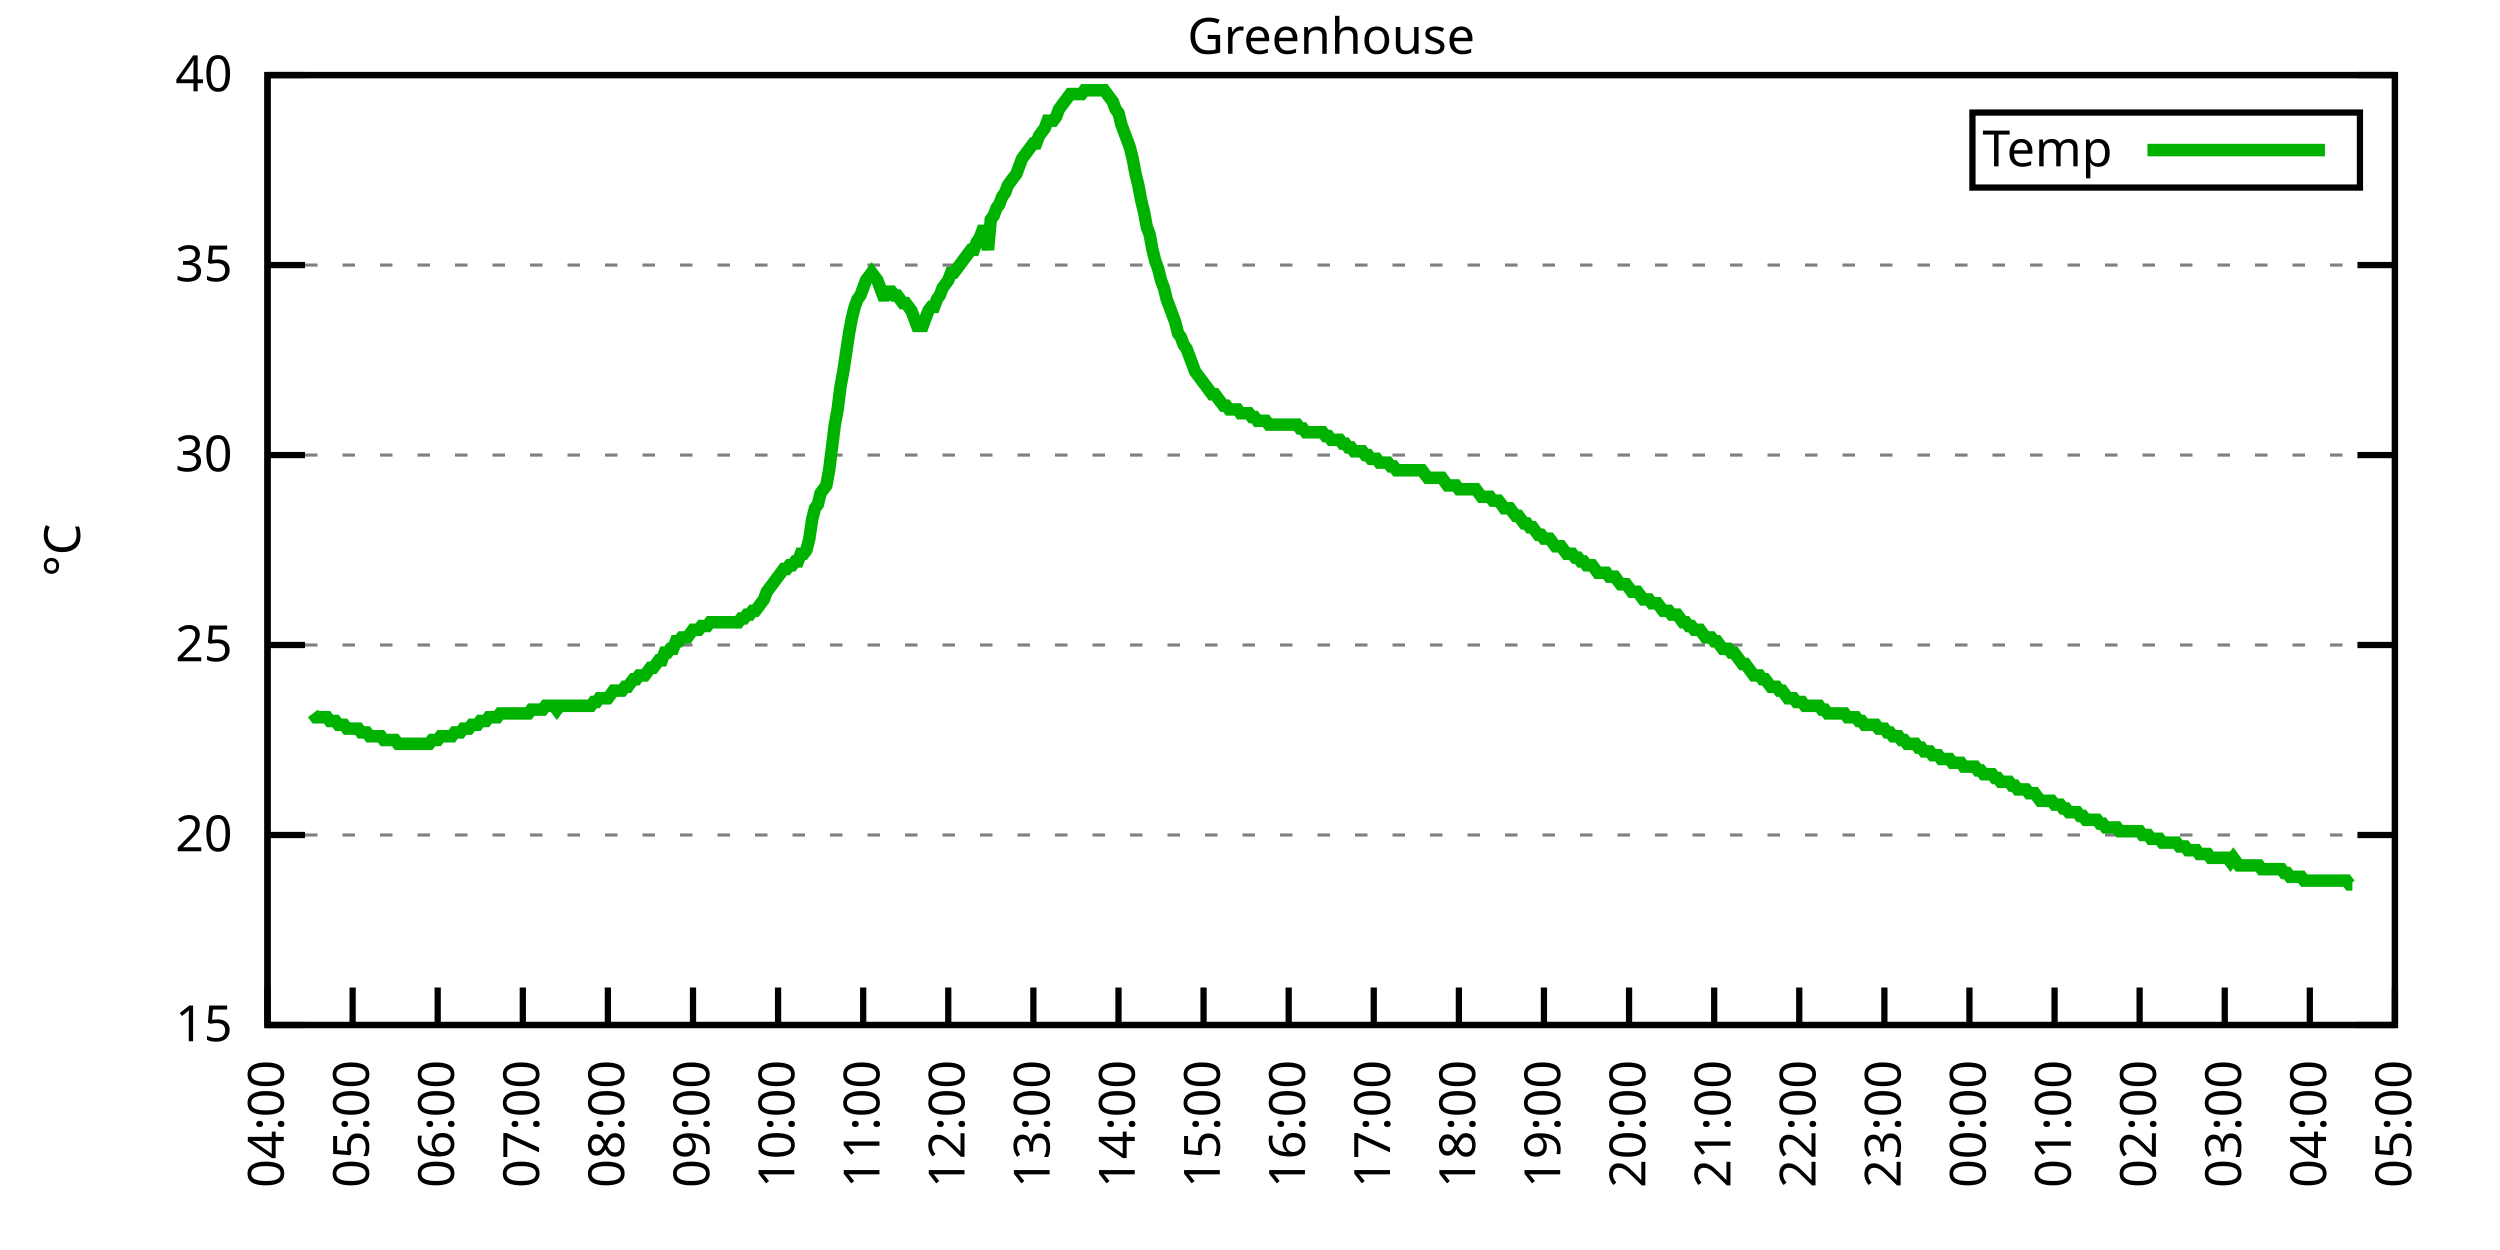
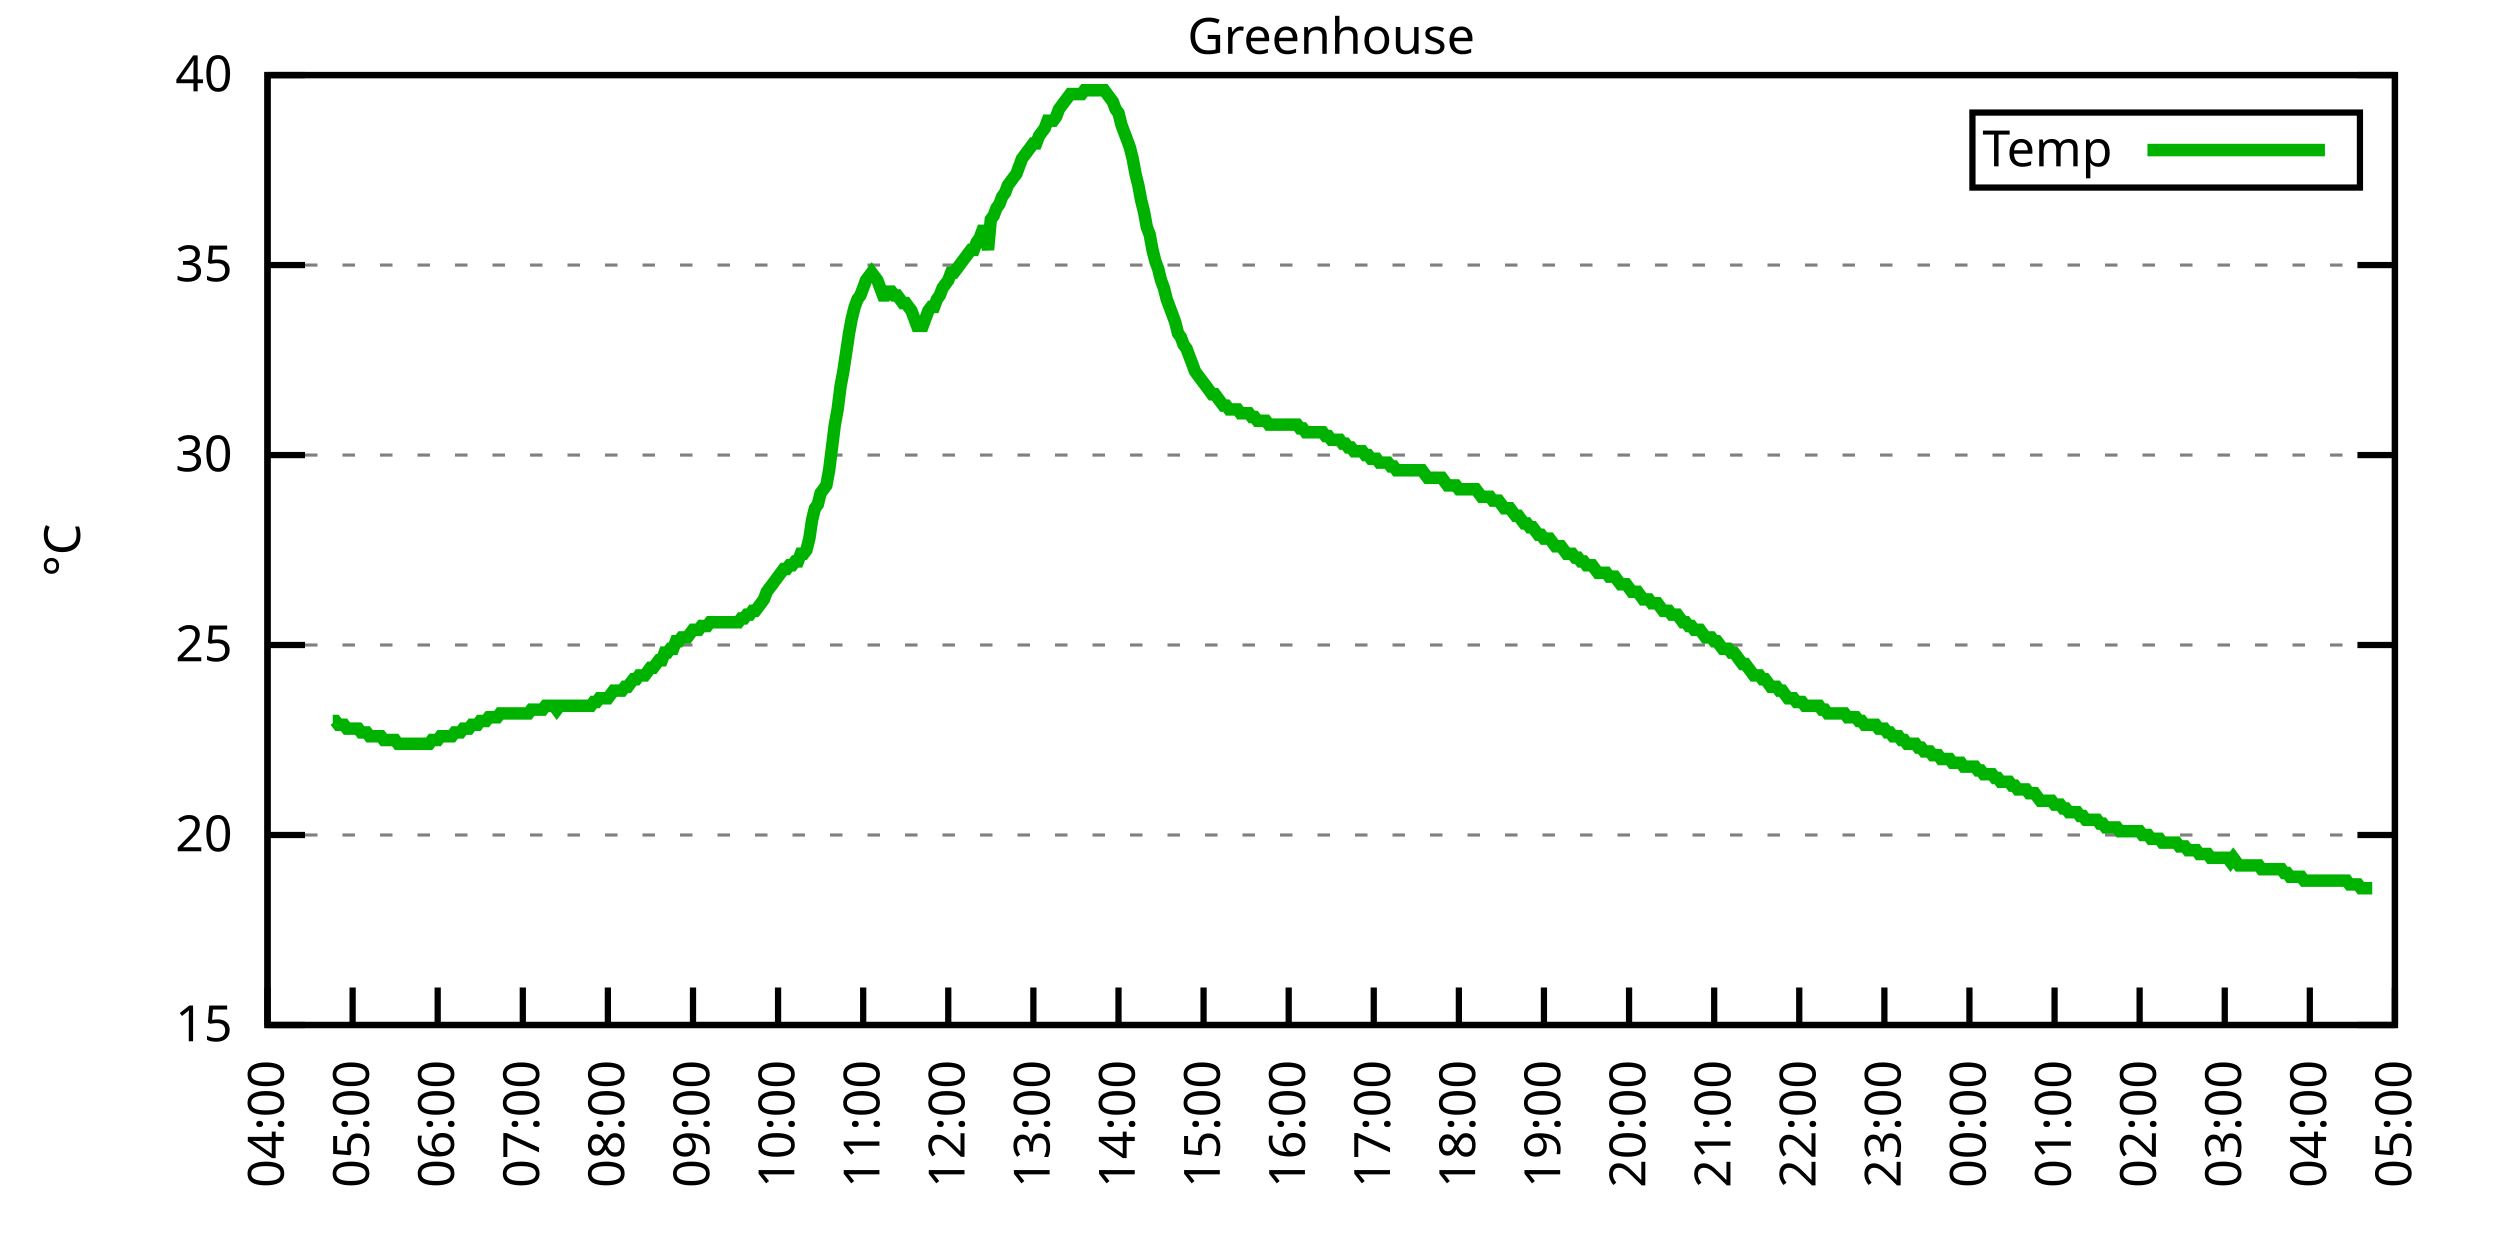
<svg xmlns="http://www.w3.org/2000/svg" xmlns:xlink="http://www.w3.org/1999/xlink" width="400" height="200" viewBox="0 0 400 200">
  <g id="gnuplot_canvas">
    <rect x="0" y="0" width="400" height="200" fill="none" />
    <defs>
      <circle id="gpDot" r="0.5" stroke-width="0.5" stroke="currentColor" />
      <path id="gpPt0" stroke-width="0.333" stroke="currentColor" d="M-1,0 h2 M0,-1 v2" />
      <path id="gpPt1" stroke-width="0.333" stroke="currentColor" d="M-1,-1 L1,1 M1,-1 L-1,1" />
      <path id="gpPt2" stroke-width="0.333" stroke="currentColor" d="M-1,0 L1,0 M0,-1 L0,1 M-1,-1 L1,1 M-1,1 L1,-1" />
      <rect id="gpPt3" stroke-width="0.333" stroke="currentColor" x="-1" y="-1" width="2" height="2" />
      <rect id="gpPt4" stroke-width="0.333" stroke="currentColor" fill="currentColor" x="-1" y="-1" width="2" height="2" />
      <circle id="gpPt5" stroke-width="0.333" stroke="currentColor" cx="0" cy="0" r="1" />
      <use xlink:href="#gpPt5" id="gpPt6" fill="currentColor" stroke="none" />
      <path id="gpPt7" stroke-width="0.333" stroke="currentColor" d="M0,-1.33 L-1.33,0.67 L1.33,0.67 z" />
      <use xlink:href="#gpPt7" id="gpPt8" fill="currentColor" stroke="none" />
      <use xlink:href="#gpPt7" id="gpPt9" stroke="currentColor" transform="rotate(180)" />
      <use xlink:href="#gpPt9" id="gpPt10" fill="currentColor" stroke="none" />
      <use xlink:href="#gpPt3" id="gpPt11" stroke="currentColor" transform="rotate(45)" />
      <use xlink:href="#gpPt11" id="gpPt12" fill="currentColor" stroke="none" />
      <path id="gpPt13" stroke-width="0.333" stroke="currentColor" d="M0,1.330 L1.265,0.411 L0.782,-1.067 L-0.782,-1.076 L-1.265,0.411 z" />
      <use xlink:href="#gpPt13" id="gpPt14" fill="currentColor" stroke="none" />
      <filter id="textbox" filterUnits="objectBoundingBox" x="0" y="0" height="1" width="1">
        <feFlood flood-color="white" flood-opacity="1" result="bgnd" />
        <feComposite in="SourceGraphic" in2="bgnd" operator="atop" />
      </filter>
      <filter id="greybox" filterUnits="objectBoundingBox" x="0" y="0" height="1" width="1">
        <feFlood flood-color="lightgrey" flood-opacity="1" result="grey" />
        <feComposite in="SourceGraphic" in2="grey" operator="atop" />
      </filter>
    </defs>
    <g fill="none" color="white" stroke="currentColor" stroke-width="1.00" stroke-linecap="butt" stroke-linejoin="miter">
</g>
    <g fill="none" color="black" stroke="currentColor" stroke-width="1.00" stroke-linecap="butt" stroke-linejoin="miter">
      <g stroke="none" shape-rendering="crispEdges">
        <polygon fill="rgb(255, 255, 255)" points="42.80,164.00 383.18,164.00 383.18,12.02 42.80,12.02 " />
      </g>
    </g>
    <g fill="none" color="black" stroke="currentColor" stroke-width="1.00" stroke-linecap="butt" stroke-linejoin="miter">
</g>
    <g fill="none" color="black" stroke="black" stroke-width="0.50" stroke-linecap="butt" stroke-linejoin="miter">
</g>
    <g fill="none" color="gray" stroke="currentColor" stroke-width="0.50" stroke-linecap="butt" stroke-linejoin="miter">
      <path stroke="gray" stroke-dasharray="2,4" class="gridline" d="M42.80,164.00 L383.19,164.00  " />
    </g>
    <g fill="none" color="gray" stroke="gray" stroke-width="1.00" stroke-linecap="butt" stroke-linejoin="miter">
</g>
    <g fill="none" color="black" stroke="currentColor" stroke-width="1.00" stroke-linecap="butt" stroke-linejoin="miter">
      <path stroke="black" d="M42.80,164.00 L48.80,164.00 M383.19,164.00 L377.19,164.00  " />
      <g transform="translate(37.20,166.60)" stroke="none" fill="black" font-family="Sans" font-size="8.00" text-anchor="end">
        <text>
          <tspan font-family="Sans"> 15</tspan>
        </text>
      </g>
    </g>
    <g fill="none" color="black" stroke="currentColor" stroke-width="1.00" stroke-linecap="butt" stroke-linejoin="miter">
</g>
    <g fill="none" color="black" stroke="black" stroke-width="0.50" stroke-linecap="butt" stroke-linejoin="miter">
</g>
    <g fill="none" color="gray" stroke="currentColor" stroke-width="0.50" stroke-linecap="butt" stroke-linejoin="miter">
      <path stroke="gray" stroke-dasharray="2,4" class="gridline" d="M42.80,133.60 L383.19,133.60  " />
    </g>
    <g fill="none" color="gray" stroke="gray" stroke-width="1.00" stroke-linecap="butt" stroke-linejoin="miter">
</g>
    <g fill="none" color="black" stroke="currentColor" stroke-width="1.00" stroke-linecap="butt" stroke-linejoin="miter">
      <path stroke="black" d="M42.80,133.60 L48.80,133.60 M383.19,133.60 L377.19,133.60  " />
      <g transform="translate(37.20,136.20)" stroke="none" fill="black" font-family="Sans" font-size="8.00" text-anchor="end">
        <text>
          <tspan font-family="Sans"> 20</tspan>
        </text>
      </g>
    </g>
    <g fill="none" color="black" stroke="currentColor" stroke-width="1.00" stroke-linecap="butt" stroke-linejoin="miter">
</g>
    <g fill="none" color="black" stroke="black" stroke-width="0.50" stroke-linecap="butt" stroke-linejoin="miter">
</g>
    <g fill="none" color="gray" stroke="currentColor" stroke-width="0.50" stroke-linecap="butt" stroke-linejoin="miter">
      <path stroke="gray" stroke-dasharray="2,4" class="gridline" d="M42.80,103.20 L383.19,103.20  " />
    </g>
    <g fill="none" color="gray" stroke="gray" stroke-width="1.00" stroke-linecap="butt" stroke-linejoin="miter">
</g>
    <g fill="none" color="black" stroke="currentColor" stroke-width="1.00" stroke-linecap="butt" stroke-linejoin="miter">
      <path stroke="black" d="M42.80,103.20 L48.80,103.20 M383.19,103.20 L377.19,103.20  " />
      <g transform="translate(37.20,105.80)" stroke="none" fill="black" font-family="Sans" font-size="8.00" text-anchor="end">
        <text>
          <tspan font-family="Sans"> 25</tspan>
        </text>
      </g>
    </g>
    <g fill="none" color="black" stroke="currentColor" stroke-width="1.00" stroke-linecap="butt" stroke-linejoin="miter">
</g>
    <g fill="none" color="black" stroke="black" stroke-width="0.50" stroke-linecap="butt" stroke-linejoin="miter">
</g>
    <g fill="none" color="gray" stroke="currentColor" stroke-width="0.50" stroke-linecap="butt" stroke-linejoin="miter">
      <path stroke="gray" stroke-dasharray="2,4" class="gridline" d="M42.80,72.81 L383.19,72.81  " />
    </g>
    <g fill="none" color="gray" stroke="gray" stroke-width="1.00" stroke-linecap="butt" stroke-linejoin="miter">
</g>
    <g fill="none" color="black" stroke="currentColor" stroke-width="1.00" stroke-linecap="butt" stroke-linejoin="miter">
      <path stroke="black" d="M42.80,72.81 L48.80,72.81 M383.19,72.81 L377.19,72.81  " />
      <g transform="translate(37.20,75.41)" stroke="none" fill="black" font-family="Sans" font-size="8.00" text-anchor="end">
        <text>
          <tspan font-family="Sans"> 30</tspan>
        </text>
      </g>
    </g>
    <g fill="none" color="black" stroke="currentColor" stroke-width="1.00" stroke-linecap="butt" stroke-linejoin="miter">
</g>
    <g fill="none" color="black" stroke="black" stroke-width="0.50" stroke-linecap="butt" stroke-linejoin="miter">
</g>
    <g fill="none" color="gray" stroke="currentColor" stroke-width="0.50" stroke-linecap="butt" stroke-linejoin="miter">
      <path stroke="gray" stroke-dasharray="2,4" class="gridline" d="M42.80,42.41 L383.19,42.41  " />
    </g>
    <g fill="none" color="gray" stroke="gray" stroke-width="1.00" stroke-linecap="butt" stroke-linejoin="miter">
</g>
    <g fill="none" color="black" stroke="currentColor" stroke-width="1.00" stroke-linecap="butt" stroke-linejoin="miter">
      <path stroke="black" d="M42.80,42.41 L48.80,42.41 M383.19,42.41 L377.19,42.41  " />
      <g transform="translate(37.20,45.01)" stroke="none" fill="black" font-family="Sans" font-size="8.00" text-anchor="end">
        <text>
          <tspan font-family="Sans"> 35</tspan>
        </text>
      </g>
    </g>
    <g fill="none" color="black" stroke="currentColor" stroke-width="1.00" stroke-linecap="butt" stroke-linejoin="miter">
</g>
    <g fill="none" color="black" stroke="black" stroke-width="0.50" stroke-linecap="butt" stroke-linejoin="miter">
</g>
    <g fill="none" color="gray" stroke="currentColor" stroke-width="0.50" stroke-linecap="butt" stroke-linejoin="miter">
      <path stroke="gray" stroke-dasharray="2,4" class="gridline" d="M42.80,12.01 L383.19,12.01  " />
    </g>
    <g fill="none" color="gray" stroke="gray" stroke-width="1.00" stroke-linecap="butt" stroke-linejoin="miter">
</g>
    <g fill="none" color="black" stroke="currentColor" stroke-width="1.00" stroke-linecap="butt" stroke-linejoin="miter">
      <path stroke="black" d="M42.80,12.01 L48.80,12.01 M383.19,12.01 L377.19,12.01  " />
      <g transform="translate(37.20,14.61)" stroke="none" fill="black" font-family="Sans" font-size="8.00" text-anchor="end">
        <text>
          <tspan font-family="Sans"> 40</tspan>
        </text>
      </g>
    </g>
    <g fill="none" color="black" stroke="currentColor" stroke-width="1.00" stroke-linecap="butt" stroke-linejoin="miter">
      <path stroke="black" d="M42.80,164.00 L42.80,158.00  " />
      <g transform="translate(45.40,169.60) rotate(270.00)" stroke="none" fill="black" font-family="Sans" font-size="8.00" text-anchor="end">
        <text>
          <tspan font-family="Sans">04:00</tspan>
        </text>
      </g>
    </g>
    <g fill="none" color="black" stroke="currentColor" stroke-width="1.00" stroke-linecap="butt" stroke-linejoin="miter">
      <path stroke="black" d="M56.42,164.00 L56.42,158.00  " />
      <g transform="translate(59.02,169.60) rotate(270.00)" stroke="none" fill="black" font-family="Sans" font-size="8.00" text-anchor="end">
        <text>
          <tspan font-family="Sans">05:00</tspan>
        </text>
      </g>
    </g>
    <g fill="none" color="black" stroke="currentColor" stroke-width="1.00" stroke-linecap="butt" stroke-linejoin="miter">
      <path stroke="black" d="M70.03,164.00 L70.03,158.00  " />
      <g transform="translate(72.63,169.60) rotate(270.00)" stroke="none" fill="black" font-family="Sans" font-size="8.00" text-anchor="end">
        <text>
          <tspan font-family="Sans">06:00</tspan>
        </text>
      </g>
    </g>
    <g fill="none" color="black" stroke="currentColor" stroke-width="1.00" stroke-linecap="butt" stroke-linejoin="miter">
      <path stroke="black" d="M83.65,164.00 L83.65,158.00  " />
      <g transform="translate(86.25,169.60) rotate(270.00)" stroke="none" fill="black" font-family="Sans" font-size="8.00" text-anchor="end">
        <text>
          <tspan font-family="Sans">07:00</tspan>
        </text>
      </g>
    </g>
    <g fill="none" color="black" stroke="currentColor" stroke-width="1.00" stroke-linecap="butt" stroke-linejoin="miter">
      <path stroke="black" d="M97.26,164.00 L97.26,158.00  " />
      <g transform="translate(99.86,169.60) rotate(270.00)" stroke="none" fill="black" font-family="Sans" font-size="8.00" text-anchor="end">
        <text>
          <tspan font-family="Sans">08:00</tspan>
        </text>
      </g>
    </g>
    <g fill="none" color="black" stroke="currentColor" stroke-width="1.00" stroke-linecap="butt" stroke-linejoin="miter">
      <path stroke="black" d="M110.88,164.00 L110.88,158.00  " />
      <g transform="translate(113.48,169.60) rotate(270.00)" stroke="none" fill="black" font-family="Sans" font-size="8.00" text-anchor="end">
        <text>
          <tspan font-family="Sans">09:00</tspan>
        </text>
      </g>
    </g>
    <g fill="none" color="black" stroke="currentColor" stroke-width="1.00" stroke-linecap="butt" stroke-linejoin="miter">
      <path stroke="black" d="M124.49,164.00 L124.49,158.00  " />
      <g transform="translate(127.09,169.60) rotate(270.00)" stroke="none" fill="black" font-family="Sans" font-size="8.00" text-anchor="end">
        <text>
          <tspan font-family="Sans">10:00</tspan>
        </text>
      </g>
    </g>
    <g fill="none" color="black" stroke="currentColor" stroke-width="1.00" stroke-linecap="butt" stroke-linejoin="miter">
      <path stroke="black" d="M138.11,164.00 L138.11,158.00  " />
      <g transform="translate(140.71,169.60) rotate(270.00)" stroke="none" fill="black" font-family="Sans" font-size="8.00" text-anchor="end">
        <text>
          <tspan font-family="Sans">11:00</tspan>
        </text>
      </g>
    </g>
    <g fill="none" color="black" stroke="currentColor" stroke-width="1.00" stroke-linecap="butt" stroke-linejoin="miter">
      <path stroke="black" d="M151.72,164.00 L151.72,158.00  " />
      <g transform="translate(154.32,169.60) rotate(270.00)" stroke="none" fill="black" font-family="Sans" font-size="8.00" text-anchor="end">
        <text>
          <tspan font-family="Sans">12:00</tspan>
        </text>
      </g>
    </g>
    <g fill="none" color="black" stroke="currentColor" stroke-width="1.00" stroke-linecap="butt" stroke-linejoin="miter">
      <path stroke="black" d="M165.34,164.00 L165.34,158.00  " />
      <g transform="translate(167.94,169.60) rotate(270.00)" stroke="none" fill="black" font-family="Sans" font-size="8.00" text-anchor="end">
        <text>
          <tspan font-family="Sans">13:00</tspan>
        </text>
      </g>
    </g>
    <g fill="none" color="black" stroke="currentColor" stroke-width="1.00" stroke-linecap="butt" stroke-linejoin="miter">
      <path stroke="black" d="M178.96,164.00 L178.96,158.00  " />
      <g transform="translate(181.56,169.60) rotate(270.00)" stroke="none" fill="black" font-family="Sans" font-size="8.00" text-anchor="end">
        <text>
          <tspan font-family="Sans">14:00</tspan>
        </text>
      </g>
    </g>
    <g fill="none" color="black" stroke="currentColor" stroke-width="1.00" stroke-linecap="butt" stroke-linejoin="miter">
      <path stroke="black" d="M192.57,164.00 L192.57,158.00  " />
      <g transform="translate(195.17,169.60) rotate(270.00)" stroke="none" fill="black" font-family="Sans" font-size="8.00" text-anchor="end">
        <text>
          <tspan font-family="Sans">15:00</tspan>
        </text>
      </g>
    </g>
    <g fill="none" color="black" stroke="currentColor" stroke-width="1.00" stroke-linecap="butt" stroke-linejoin="miter">
      <path stroke="black" d="M206.19,164.00 L206.19,158.00  " />
      <g transform="translate(208.79,169.60) rotate(270.00)" stroke="none" fill="black" font-family="Sans" font-size="8.00" text-anchor="end">
        <text>
          <tspan font-family="Sans">16:00</tspan>
        </text>
      </g>
    </g>
    <g fill="none" color="black" stroke="currentColor" stroke-width="1.00" stroke-linecap="butt" stroke-linejoin="miter">
      <path stroke="black" d="M219.80,164.00 L219.80,158.00  " />
      <g transform="translate(222.40,169.60) rotate(270.00)" stroke="none" fill="black" font-family="Sans" font-size="8.00" text-anchor="end">
        <text>
          <tspan font-family="Sans">17:00</tspan>
        </text>
      </g>
    </g>
    <g fill="none" color="black" stroke="currentColor" stroke-width="1.00" stroke-linecap="butt" stroke-linejoin="miter">
      <path stroke="black" d="M233.42,164.00 L233.42,158.00  " />
      <g transform="translate(236.02,169.60) rotate(270.00)" stroke="none" fill="black" font-family="Sans" font-size="8.00" text-anchor="end">
        <text>
          <tspan font-family="Sans">18:00</tspan>
        </text>
      </g>
    </g>
    <g fill="none" color="black" stroke="currentColor" stroke-width="1.00" stroke-linecap="butt" stroke-linejoin="miter">
      <path stroke="black" d="M247.03,164.00 L247.03,158.00  " />
      <g transform="translate(249.63,169.60) rotate(270.00)" stroke="none" fill="black" font-family="Sans" font-size="8.00" text-anchor="end">
        <text>
          <tspan font-family="Sans">19:00</tspan>
        </text>
      </g>
    </g>
    <g fill="none" color="black" stroke="currentColor" stroke-width="1.00" stroke-linecap="butt" stroke-linejoin="miter">
      <path stroke="black" d="M260.65,164.00 L260.65,158.00  " />
      <g transform="translate(263.25,169.60) rotate(270.00)" stroke="none" fill="black" font-family="Sans" font-size="8.00" text-anchor="end">
        <text>
          <tspan font-family="Sans">20:00</tspan>
        </text>
      </g>
    </g>
    <g fill="none" color="black" stroke="currentColor" stroke-width="1.00" stroke-linecap="butt" stroke-linejoin="miter">
      <path stroke="black" d="M274.27,164.00 L274.27,158.00  " />
      <g transform="translate(276.87,169.60) rotate(270.00)" stroke="none" fill="black" font-family="Sans" font-size="8.00" text-anchor="end">
        <text>
          <tspan font-family="Sans">21:00</tspan>
        </text>
      </g>
    </g>
    <g fill="none" color="black" stroke="currentColor" stroke-width="1.00" stroke-linecap="butt" stroke-linejoin="miter">
      <path stroke="black" d="M287.88,164.00 L287.88,158.00  " />
      <g transform="translate(290.48,169.60) rotate(270.00)" stroke="none" fill="black" font-family="Sans" font-size="8.00" text-anchor="end">
        <text>
          <tspan font-family="Sans">22:00</tspan>
        </text>
      </g>
    </g>
    <g fill="none" color="black" stroke="currentColor" stroke-width="1.00" stroke-linecap="butt" stroke-linejoin="miter">
      <path stroke="black" d="M301.50,164.00 L301.50,158.00  " />
      <g transform="translate(304.10,169.60) rotate(270.00)" stroke="none" fill="black" font-family="Sans" font-size="8.00" text-anchor="end">
        <text>
          <tspan font-family="Sans">23:00</tspan>
        </text>
      </g>
    </g>
    <g fill="none" color="black" stroke="currentColor" stroke-width="1.00" stroke-linecap="butt" stroke-linejoin="miter">
      <path stroke="black" d="M315.11,164.00 L315.11,158.00  " />
      <g transform="translate(317.71,169.60) rotate(270.00)" stroke="none" fill="black" font-family="Sans" font-size="8.00" text-anchor="end">
        <text>
          <tspan font-family="Sans">00:00</tspan>
        </text>
      </g>
    </g>
    <g fill="none" color="black" stroke="currentColor" stroke-width="1.00" stroke-linecap="butt" stroke-linejoin="miter">
      <path stroke="black" d="M328.73,164.00 L328.73,158.00  " />
      <g transform="translate(331.33,169.60) rotate(270.00)" stroke="none" fill="black" font-family="Sans" font-size="8.00" text-anchor="end">
        <text>
          <tspan font-family="Sans">01:00</tspan>
        </text>
      </g>
    </g>
    <g fill="none" color="black" stroke="currentColor" stroke-width="1.00" stroke-linecap="butt" stroke-linejoin="miter">
      <path stroke="black" d="M342.34,164.00 L342.34,158.00  " />
      <g transform="translate(344.94,169.60) rotate(270.00)" stroke="none" fill="black" font-family="Sans" font-size="8.00" text-anchor="end">
        <text>
          <tspan font-family="Sans">02:00</tspan>
        </text>
      </g>
    </g>
    <g fill="none" color="black" stroke="currentColor" stroke-width="1.00" stroke-linecap="butt" stroke-linejoin="miter">
      <path stroke="black" d="M355.96,164.00 L355.96,158.00  " />
      <g transform="translate(358.56,169.60) rotate(270.00)" stroke="none" fill="black" font-family="Sans" font-size="8.00" text-anchor="end">
        <text>
          <tspan font-family="Sans">03:00</tspan>
        </text>
      </g>
    </g>
    <g fill="none" color="black" stroke="currentColor" stroke-width="1.00" stroke-linecap="butt" stroke-linejoin="miter">
      <path stroke="black" d="M369.57,164.00 L369.57,158.00  " />
      <g transform="translate(372.17,169.60) rotate(270.00)" stroke="none" fill="black" font-family="Sans" font-size="8.00" text-anchor="end">
        <text>
          <tspan font-family="Sans">04:00</tspan>
        </text>
      </g>
    </g>
    <g fill="none" color="black" stroke="currentColor" stroke-width="1.00" stroke-linecap="butt" stroke-linejoin="miter">
      <path stroke="black" d="M383.19,164.00 L383.19,158.00  " />
      <g transform="translate(385.79,169.60) rotate(270.00)" stroke="none" fill="black" font-family="Sans" font-size="8.00" text-anchor="end">
        <text>
          <tspan font-family="Sans">05:00</tspan>
        </text>
      </g>
    </g>
    <g fill="none" color="black" stroke="currentColor" stroke-width="1.00" stroke-linecap="butt" stroke-linejoin="miter">
</g>
    <g fill="none" color="black" stroke="currentColor" stroke-width="1.00" stroke-linecap="butt" stroke-linejoin="miter">
      <path stroke="black" d="M42.80,12.01 L42.80,164.00 L383.19,164.00 L383.19,12.01 L42.80,12.01 Z  " />
    </g>
    <g fill="none" color="black" stroke="currentColor" stroke-width="1.00" stroke-linecap="butt" stroke-linejoin="miter">
</g>
    <g fill="none" color="black" stroke="currentColor" stroke-width="1.00" stroke-linecap="butt" stroke-linejoin="miter">
      <path stroke="black" d="M315.59,30.01 L315.59,18.01 L377.59,18.01 L377.59,30.01 L315.59,30.01 Z  " />
    </g>
    <g id="Greenhouse_plot_1">
      <g fill="none" color="white" stroke="black" stroke-width="2.00" stroke-linecap="butt" stroke-linejoin="miter">
</g>
      <g fill="none" color="black" stroke="currentColor" stroke-width="2.00" stroke-linecap="butt" stroke-linejoin="miter">
        <g transform="translate(337.99,26.61)" stroke="none" fill="black" font-family="Sans" font-size="8.00" text-anchor="end">
          <text>
            <tspan font-family="Sans">Temp</tspan>
          </text>
        </g>
      </g>
      <g fill="none" color="black" stroke="currentColor" stroke-width="2.00" stroke-linecap="butt" stroke-linejoin="miter">
-         <path stroke="rgb(  0, 178,   0)" d="M343.59,24.01 L371.99,24.01 M50.06,114.15 L50.52,114.76 L50.97,114.76 L51.42,114.76 L51.88,114.76 L52.33,114.76   L52.78,115.36 L53.24,115.36 L53.69,115.36 L54.15,115.97 L54.60,115.97 L55.05,115.97 L55.51,116.58 L55.96,116.58   L56.42,116.58 L56.87,116.58 L57.32,116.58 L57.78,117.19 L58.23,117.19 L58.68,117.19 L59.14,117.80 L59.59,117.80   L60.05,117.80 L60.50,117.80 L60.95,117.80 L61.41,118.40 L61.86,118.40 L62.32,118.40 L62.77,118.40 L63.22,118.40   L63.68,119.01 L64.13,119.01 L64.58,119.01 L65.04,119.01 L65.49,119.01 L65.95,119.01 L66.40,119.01 L66.85,119.01   L67.31,119.01 L67.76,119.01 L68.22,119.01 L68.67,119.01 L69.12,118.40 L69.58,118.40 L70.03,118.40 L70.49,117.80   L70.94,117.80 L71.39,117.80 L71.85,117.80 L72.30,117.80 L72.75,117.19 L73.21,117.19 L73.66,117.19 L74.12,116.58   L74.57,116.58 L75.02,116.58 L75.48,115.97 L75.93,115.97 L76.39,115.97 L76.84,115.36 L77.29,115.36 L77.75,115.36   L78.20,114.76 L78.65,114.76 L79.11,114.76 L79.56,114.76 L80.02,114.15 L80.47,114.15 L80.92,114.15 L81.38,114.15   L81.83,114.15 L82.29,114.15 L82.74,114.15 L83.19,114.15 L83.65,114.15 L84.10,114.15 L84.55,114.15 L85.01,113.54   L85.46,113.54 L85.92,113.54 L86.37,113.54 L86.82,113.54 L87.28,112.93 L87.73,112.93 L88.19,112.93 L88.64,112.93   L89.09,113.54 L89.55,112.93 L90.00,112.93 L90.45,112.93 L90.91,112.93 L91.36,112.93 L91.82,112.93 L92.27,112.93   L92.72,112.93 L93.18,112.93 L93.63,112.93 L94.09,112.93 L94.54,112.93 L94.99,112.32 L95.45,112.32 L95.90,111.72   L96.35,111.72 L96.81,111.72 L97.26,111.72 L97.72,111.11 L98.17,110.50 L98.62,110.50 L99.08,110.50 L99.53,110.50   L99.99,109.89 L100.44,109.89 L100.89,109.28 L101.35,108.68 L101.80,108.68 L102.25,108.07 L102.71,108.07 L103.16,108.07   L103.62,107.46 L104.07,106.85 L104.52,106.85 L104.98,106.24 L105.43,105.64 L105.89,105.64 L106.34,104.42 L106.79,104.42   L107.25,103.81 L107.70,103.81 L108.15,102.60 L108.61,102.60 L109.06,101.99 L109.52,101.99 L109.97,101.99 L110.42,101.38   L110.88,100.77 L111.33,100.77 L111.79,100.77 L112.24,100.16 L112.69,100.16 L113.15,100.16 L113.60,99.56 L114.05,99.56   L114.51,99.56 L114.96,99.56 L115.42,99.56 L115.87,99.56 L116.32,99.56 L116.78,99.56 L117.23,99.56 L117.69,99.56   L118.14,99.56 L118.59,98.95 L119.05,98.95 L119.50,98.34 L119.96,98.34 L120.41,97.73 L120.86,97.73 L121.32,97.12   L121.77,96.52 L122.22,95.91 L122.68,94.69 L123.13,94.08 L123.59,93.48 L124.04,92.87 L124.49,92.26 L124.95,91.65   L125.40,91.04 L125.86,91.04 L126.31,90.44 L126.76,90.44 L127.22,89.83 L127.67,89.83 L128.12,88.61 L128.58,88.61   L129.03,88.00 L129.49,86.18 L129.94,83.14 L130.39,81.32 L130.85,80.71 L131.30,78.89 L131.76,78.28 L132.21,77.67   L132.66,75.24 L133.12,71.59 L133.57,67.94 L134.02,65.51 L134.48,61.86 L134.93,59.43 L135.39,56.39 L135.84,53.35   L136.29,50.92 L136.75,49.10 L137.20,47.88 L137.66,47.27 L138.11,46.06 L138.56,44.84 L139.02,44.23 L139.47,43.62   L139.92,44.23 L140.38,44.84 L140.83,46.06 L141.29,47.27 L141.74,47.27 L142.19,46.66 L142.65,46.66 L143.10,47.27   L143.56,47.27 L144.01,47.88 L144.46,48.49 L144.92,48.49 L145.37,49.10 L145.82,49.70 L146.28,50.92 L146.73,52.14   L147.19,52.14 L147.64,52.14 L148.09,50.92 L148.55,49.70 L149.00,49.10 L149.46,49.10 L149.91,47.88 L150.36,47.27   L150.82,46.06 L151.27,45.45 L151.72,44.84 L152.18,43.62 L152.63,43.62 L153.09,43.02 L153.54,42.41 L153.99,41.80   L154.45,41.19 L154.90,40.58 L155.36,39.98 L155.81,39.98 L156.26,38.76 L156.72,38.15 L157.17,36.94 L157.62,36.94   L158.08,39.98 L158.53,35.11 L158.99,34.50 L159.44,33.29 L159.89,32.68 L160.35,31.46 L160.80,30.86 L161.26,29.64   L161.71,29.03 L162.16,28.42 L162.62,27.82 L163.07,26.60 L163.52,25.39 L163.98,24.78 L164.43,24.17 L164.89,23.56   L165.34,22.95 L165.79,22.95 L166.25,21.74 L166.70,21.13 L167.16,20.52 L167.61,19.31 L168.06,19.31 L168.52,19.31   L168.97,18.70 L169.43,17.48 L169.88,16.87 L170.33,16.27 L170.79,15.66 L171.24,15.05 L171.69,15.05 L172.15,15.05   L172.60,15.05 L173.06,15.05 L173.51,14.44 L173.96,14.44 L174.42,14.44 L174.87,14.44 L175.33,14.44 L175.78,14.44   L176.23,14.44 L176.69,14.44 L177.14,15.05 L177.59,15.66 L178.05,16.27 L178.50,17.48 L178.96,18.09 L179.41,19.91   L179.86,21.13 L180.32,22.35 L180.77,23.56 L181.23,25.39 L181.68,27.82 L182.13,29.64 L182.59,32.07 L183.04,33.90   L183.49,36.33 L183.95,37.54 L184.40,39.98 L184.86,41.80 L185.31,43.02 L185.76,44.84 L186.22,46.06 L186.67,47.88   L187.13,49.10 L187.58,50.31 L188.03,51.53 L188.49,53.35 L188.94,53.96 L189.39,55.18 L189.85,55.78 L190.30,57.00   L190.76,58.21 L191.21,59.43 L191.66,60.04 L192.12,60.65 L192.57,61.25 L193.03,61.86 L193.48,62.47 L193.93,63.08   L194.39,63.08 L194.84,63.69 L195.29,64.29 L195.75,64.90 L196.20,64.90 L196.66,65.51 L197.11,65.51 L197.56,65.51   L198.02,65.51 L198.47,66.12 L198.93,66.12 L199.38,66.12 L199.83,66.12 L200.29,66.73 L200.74,66.73 L201.19,67.33   L201.65,67.33 L202.10,67.33 L202.56,67.33 L203.01,67.94 L203.46,67.94 L203.92,67.94 L204.37,67.94 L204.83,67.94   L205.28,67.94 L205.73,67.94 L206.19,67.94 L206.64,67.94 L207.09,67.94 L207.55,67.94 L208.00,68.55 L208.46,68.55   L208.91,69.16 L209.36,69.16 L209.82,69.16 L210.27,69.16 L210.73,69.16 L211.18,69.16 L211.63,69.16 L212.09,69.77   L212.54,69.77 L213.00,70.37 L213.45,70.37 L213.90,70.37 L214.36,70.37 L214.81,70.98 L215.26,70.98 L215.72,71.59   L216.17,71.59 L216.63,72.20 L217.08,72.20 L217.53,72.20 L217.99,72.20 L218.44,72.81 L218.90,72.81 L219.35,73.41   L219.80,73.41 L220.26,73.41 L220.71,74.02 L221.16,74.02 L221.62,74.02 L222.07,74.02 L222.53,74.63 L222.98,74.63   L223.43,75.24 L223.89,75.24 L224.34,75.24 L224.80,75.24 L225.25,75.24 L225.70,75.24 L226.16,75.24 L226.61,75.24   L227.06,75.24 L227.52,75.24 L227.97,75.85 L228.43,76.45 L228.88,76.45 L229.33,76.45 L229.79,76.45 L230.24,76.45   L230.70,76.45 L231.15,77.06 L231.60,77.67 L232.06,77.67 L232.51,77.67 L232.96,77.67 L233.42,78.28 L233.87,78.28   L234.33,78.28 L234.78,78.28 L235.23,78.28 L235.69,78.28 L236.14,78.28 L236.60,78.89 L237.05,79.49 L237.50,79.49   L237.96,79.49 L238.41,79.49 L238.86,80.10 L239.32,80.10 L239.77,80.10 L240.23,80.71 L240.68,81.32 L241.13,81.32   L241.59,81.32 L242.04,81.93 L242.50,82.53 L242.95,82.53 L243.40,83.14 L243.86,83.75 L244.31,83.75 L244.76,84.36   L245.22,84.36 L245.67,84.97 L246.13,85.57 L246.58,85.57 L247.03,86.18 L247.49,86.18 L247.94,86.18 L248.40,86.79   L248.85,87.40 L249.30,87.40 L249.76,87.40 L250.21,88.00 L250.66,88.61 L251.12,88.61 L251.57,88.61 L252.03,89.22   L252.48,89.22 L252.93,89.83 L253.39,89.83 L253.84,90.44 L254.30,90.44 L254.75,90.44 L255.20,91.04 L255.66,91.65   L256.11,91.65 L256.56,91.65 L257.02,91.65 L257.47,92.26 L257.93,92.26 L258.38,92.26 L258.83,92.87 L259.29,93.48   L259.74,93.48 L260.20,93.48 L260.65,94.08 L261.10,94.69 L261.56,94.69 L262.01,94.69 L262.47,95.30 L262.92,95.91   L263.37,95.91 L263.83,95.91 L264.28,96.52 L264.73,96.52 L265.19,96.52 L265.64,97.12 L266.10,97.73 L266.55,97.73   L267.00,97.73 L267.46,98.34 L267.91,98.34 L268.37,98.34 L268.82,98.95 L269.27,99.56 L269.73,99.56 L270.18,100.16   L270.63,100.16 L271.09,100.77 L271.54,100.77 L272.00,100.77 L272.45,101.38 L272.90,101.99 L273.36,101.99 L273.81,101.99   L274.27,102.60 L274.72,102.60 L275.17,103.20 L275.63,103.81 L276.08,103.81 L276.53,103.81 L276.99,104.42 L277.44,104.42   L277.90,105.03 L278.35,105.64 L278.80,106.24 L279.26,106.24 L279.71,106.85 L280.17,107.46 L280.62,108.07 L281.07,108.07   L281.53,108.07 L281.98,108.68 L282.43,108.68 L282.89,109.28 L283.34,109.89 L283.80,109.89 L284.25,109.89 L284.70,110.50   L285.16,110.50 L285.61,111.11 L286.07,111.72 L286.52,111.72 L286.97,111.72 L287.43,112.32 L287.88,112.32 L288.33,112.32   L288.79,112.93 L289.24,112.93 L289.70,112.93 L290.15,112.93 L290.60,112.93 L291.06,112.93 L291.51,113.54 L291.97,113.54   L292.42,114.15 L292.87,114.15 L293.33,114.15 L293.78,114.15 L294.23,114.15 L294.69,114.15 L295.14,114.15 L295.60,114.76   L296.05,114.76 L296.50,114.76 L296.96,114.76 L297.41,115.36 L297.87,115.36 L298.32,115.97 L298.77,115.97 L299.23,115.97   L299.68,115.97 L300.13,115.97 L300.59,116.58 L301.04,116.58 L301.50,116.58 L301.95,117.19 L302.40,117.19 L302.86,117.80   L303.31,117.80 L303.77,117.80 L304.22,118.40 L304.67,118.40 L305.13,119.01 L305.58,119.01 L306.03,119.01 L306.49,119.01   L306.94,119.62 L307.40,119.62 L307.85,120.23 L308.30,120.23 L308.76,120.23 L309.21,120.83 L309.67,120.83 L310.12,120.83   L310.57,121.44 L311.03,121.44 L311.48,121.44 L311.94,121.44 L312.39,122.05 L312.84,122.05 L313.30,122.05 L313.75,122.05   L314.20,122.66 L314.66,122.66 L315.11,122.66 L315.57,122.66 L316.02,122.66 L316.47,123.27 L316.93,123.27 L317.38,123.87   L317.84,123.87 L318.29,123.87 L318.74,123.87 L319.20,124.48 L319.65,124.48 L320.10,125.09 L320.56,125.09 L321.01,125.09   L321.47,125.09 L321.92,125.70 L322.37,125.70 L322.83,126.31 L323.28,126.31 L323.74,126.31 L324.19,126.31 L324.64,126.91   L325.10,126.91 L325.55,126.91 L326.00,127.52 L326.46,128.13 L326.91,128.13 L327.37,128.13 L327.82,128.13 L328.27,128.13   L328.73,128.74 L329.18,128.74 L329.64,128.74 L330.09,129.35 L330.54,129.35 L331.00,129.95 L331.45,129.95 L331.90,129.95   L332.36,129.95 L332.81,130.56 L333.27,130.56 L333.72,131.17 L334.17,131.17 L334.63,131.17 L335.08,131.17 L335.54,131.17   L335.99,131.78 L336.44,131.78 L336.90,132.39 L337.35,132.39 L337.80,132.39 L338.26,132.39 L338.71,132.39 L339.17,132.99   L339.62,132.99 L340.07,132.99 L340.53,132.99 L340.98,132.99 L341.44,132.99 L341.89,132.99 L342.34,132.99 L342.80,133.60   L343.25,133.60 L343.70,133.60 L344.16,134.21 L344.61,134.21 L345.07,134.21 L345.52,134.21 L345.97,134.82 L346.43,134.82   L346.88,134.82 L347.34,134.82 L347.79,134.82 L348.24,134.82 L348.70,135.43 L349.15,135.43 L349.60,135.43 L350.06,136.03   L350.51,136.03 L350.97,136.03 L351.42,136.03 L351.87,136.64 L352.33,136.64 L352.78,136.64 L353.24,136.64 L353.69,137.25   L354.14,137.25 L354.60,137.25 L355.05,137.25 L355.50,137.25 L355.96,137.25 L356.41,137.25 L356.87,137.86 L357.32,137.25   L357.77,137.86 L358.23,138.47 L358.68,138.47 L359.14,138.47 L359.59,138.47 L360.04,138.47 L360.50,138.47 L360.95,138.47   L361.41,138.47 L361.86,139.07 L362.31,139.07 L362.77,139.07 L363.22,139.07 L363.67,139.07 L364.13,139.07 L364.58,139.07   L365.04,139.07 L365.49,139.68 L365.94,139.68 L366.40,140.29 L366.85,140.29 L367.31,140.29 L367.76,140.29 L368.21,140.29   L368.67,140.90 L369.12,140.90 L369.57,140.90 L370.03,140.90 L370.48,140.90 L370.94,140.90 L371.39,140.90 L371.84,140.90   L372.30,140.90 L372.75,140.90 L373.21,140.90 L373.66,140.90 L374.11,140.90 L374.57,140.90 L375.02,140.90 L375.47,140.90   L375.93,141.51 L376.38,141.51  " />
+         <path stroke="rgb(  0, 178,   0)" d="M343.59,24.01 L371.99,24.01 M53.24,115.36 L53.69,115.36 L54.15,115.97 L54.60,115.97 L55.05,115.97 L55.51,116.58   L55.96,116.58 L56.42,116.58 L56.87,116.58 L57.32,116.58 L57.78,117.19 L58.23,117.19 L58.68,117.19 L59.14,117.80   L59.59,117.80 L60.05,117.80 L60.50,117.80 L60.95,117.80 L61.41,118.40 L61.86,118.40 L62.32,118.40 L62.77,118.40   L63.22,118.40 L63.68,119.01 L64.13,119.01 L64.58,119.01 L65.04,119.01 L65.49,119.01 L65.95,119.01 L66.40,119.01   L66.85,119.01 L67.31,119.01 L67.76,119.01 L68.22,119.01 L68.67,119.01 L69.12,118.40 L69.58,118.40 L70.03,118.40   L70.49,117.80 L70.94,117.80 L71.39,117.80 L71.85,117.80 L72.30,117.80 L72.75,117.19 L73.21,117.19 L73.66,117.19   L74.12,116.58 L74.57,116.58 L75.02,116.58 L75.48,115.97 L75.93,115.97 L76.39,115.97 L76.84,115.36 L77.29,115.36   L77.75,115.36 L78.20,114.76 L78.65,114.76 L79.11,114.76 L79.56,114.76 L80.02,114.15 L80.47,114.15 L80.92,114.15   L81.38,114.15 L81.83,114.15 L82.29,114.15 L82.74,114.15 L83.19,114.15 L83.65,114.15 L84.10,114.15 L84.55,114.15   L85.01,113.54 L85.46,113.54 L85.92,113.54 L86.37,113.54 L86.82,113.54 L87.28,112.93 L87.73,112.93 L88.19,112.93   L88.64,112.93 L89.09,113.54 L89.55,112.93 L90.00,112.93 L90.45,112.93 L90.91,112.93 L91.36,112.93 L91.82,112.93   L92.27,112.93 L92.72,112.93 L93.18,112.93 L93.63,112.93 L94.09,112.93 L94.54,112.93 L94.99,112.32 L95.45,112.32   L95.90,111.72 L96.35,111.72 L96.81,111.72 L97.26,111.72 L97.72,111.11 L98.17,110.50 L98.62,110.50 L99.08,110.50   L99.53,110.50 L99.99,109.89 L100.44,109.89 L100.89,109.28 L101.35,108.68 L101.80,108.68 L102.25,108.07 L102.71,108.07   L103.16,108.07 L103.62,107.46 L104.07,106.85 L104.52,106.85 L104.98,106.24 L105.43,105.64 L105.89,105.64 L106.34,104.42   L106.79,104.42 L107.25,103.81 L107.70,103.81 L108.15,102.60 L108.61,102.60 L109.06,101.99 L109.52,101.99 L109.97,101.99   L110.42,101.38 L110.88,100.77 L111.33,100.77 L111.79,100.77 L112.24,100.16 L112.69,100.16 L113.15,100.16 L113.60,99.56   L114.05,99.56 L114.51,99.56 L114.96,99.56 L115.42,99.56 L115.87,99.56 L116.32,99.56 L116.78,99.56 L117.23,99.56   L117.69,99.56 L118.14,99.56 L118.59,98.95 L119.05,98.95 L119.50,98.34 L119.96,98.34 L120.41,97.73 L120.86,97.73   L121.32,97.12 L121.77,96.52 L122.22,95.91 L122.68,94.69 L123.13,94.08 L123.59,93.48 L124.04,92.87 L124.49,92.26   L124.95,91.65 L125.40,91.04 L125.86,91.04 L126.31,90.44 L126.76,90.44 L127.22,89.83 L127.67,89.83 L128.12,88.61   L128.58,88.61 L129.03,88.00 L129.49,86.18 L129.94,83.14 L130.39,81.32 L130.85,80.71 L131.30,78.89 L131.76,78.28   L132.21,77.67 L132.66,75.24 L133.12,71.59 L133.57,67.94 L134.02,65.51 L134.48,61.86 L134.93,59.43 L135.39,56.39   L135.84,53.35 L136.29,50.92 L136.75,49.10 L137.20,47.88 L137.66,47.27 L138.11,46.06 L138.56,44.84 L139.02,44.23   L139.47,43.62 L139.92,44.23 L140.38,44.84 L140.83,46.06 L141.29,47.27 L141.74,47.27 L142.19,46.66 L142.65,46.66   L143.10,47.27 L143.56,47.27 L144.01,47.88 L144.46,48.49 L144.92,48.49 L145.37,49.10 L145.82,49.70 L146.28,50.92   L146.73,52.14 L147.19,52.14 L147.64,52.14 L148.09,50.92 L148.55,49.70 L149.00,49.10 L149.46,49.10 L149.91,47.88   L150.36,47.27 L150.82,46.06 L151.27,45.45 L151.72,44.84 L152.18,43.62 L152.63,43.62 L153.09,43.02 L153.54,42.41   L153.99,41.80 L154.45,41.19 L154.90,40.58 L155.36,39.98 L155.81,39.98 L156.26,38.76 L156.72,38.15 L157.17,36.94   L157.62,36.94 L158.08,39.98 L158.53,35.11 L158.99,34.50 L159.44,33.29 L159.89,32.68 L160.35,31.46 L160.80,30.86   L161.26,29.64 L161.71,29.03 L162.16,28.42 L162.62,27.82 L163.07,26.60 L163.52,25.39 L163.98,24.78 L164.43,24.17   L164.89,23.56 L165.34,22.95 L165.79,22.95 L166.25,21.74 L166.70,21.13 L167.16,20.52 L167.61,19.31 L168.06,19.31   L168.52,19.31 L168.97,18.70 L169.43,17.48 L169.88,16.87 L170.33,16.27 L170.79,15.66 L171.24,15.05 L171.69,15.05   L172.15,15.05 L172.60,15.05 L173.06,15.05 L173.51,14.44 L173.96,14.44 L174.42,14.44 L174.87,14.44 L175.33,14.44   L175.78,14.44 L176.23,14.44 L176.69,14.44 L177.14,15.05 L177.59,15.66 L178.05,16.27 L178.50,17.48 L178.96,18.09   L179.41,19.91 L179.86,21.13 L180.32,22.35 L180.77,23.56 L181.23,25.39 L181.68,27.82 L182.13,29.64 L182.59,32.07   L183.04,33.90 L183.49,36.33 L183.95,37.54 L184.40,39.98 L184.86,41.80 L185.31,43.02 L185.76,44.84 L186.22,46.06   L186.67,47.88 L187.13,49.10 L187.58,50.31 L188.03,51.53 L188.49,53.35 L188.94,53.96 L189.39,55.18 L189.85,55.78   L190.30,57.00 L190.76,58.21 L191.21,59.43 L191.66,60.04 L192.12,60.65 L192.57,61.25 L193.03,61.86 L193.48,62.47   L193.93,63.08 L194.39,63.08 L194.84,63.69 L195.29,64.29 L195.75,64.90 L196.20,64.90 L196.66,65.51 L197.11,65.51   L197.56,65.51 L198.02,65.51 L198.47,66.12 L198.93,66.12 L199.38,66.12 L199.83,66.12 L200.29,66.73 L200.74,66.73   L201.19,67.33 L201.65,67.33 L202.10,67.33 L202.56,67.33 L203.01,67.94 L203.46,67.94 L203.92,67.94 L204.37,67.94   L204.83,67.94 L205.28,67.94 L205.73,67.94 L206.19,67.94 L206.64,67.94 L207.09,67.94 L207.55,67.94 L208.00,68.55   L208.46,68.55 L208.91,69.16 L209.36,69.16 L209.82,69.16 L210.27,69.16 L210.73,69.16 L211.18,69.16 L211.63,69.16   L212.09,69.77 L212.54,69.77 L213.00,70.37 L213.45,70.37 L213.90,70.37 L214.36,70.37 L214.81,70.98 L215.26,70.98   L215.72,71.59 L216.17,71.59 L216.63,72.20 L217.08,72.20 L217.53,72.20 L217.99,72.20 L218.44,72.81 L218.90,72.81   L219.35,73.41 L219.80,73.41 L220.26,73.41 L220.71,74.02 L221.16,74.02 L221.62,74.02 L222.07,74.02 L222.53,74.63   L222.98,74.63 L223.43,75.24 L223.89,75.24 L224.34,75.24 L224.80,75.24 L225.25,75.24 L225.70,75.24 L226.16,75.24   L226.61,75.24 L227.06,75.24 L227.52,75.24 L227.97,75.85 L228.43,76.45 L228.88,76.45 L229.33,76.45 L229.79,76.45   L230.24,76.45 L230.70,76.45 L231.15,77.06 L231.60,77.67 L232.06,77.67 L232.51,77.67 L232.96,77.67 L233.42,78.28   L233.87,78.28 L234.33,78.28 L234.78,78.28 L235.23,78.28 L235.69,78.28 L236.14,78.28 L236.60,78.89 L237.05,79.49   L237.50,79.49 L237.96,79.49 L238.41,79.49 L238.86,80.10 L239.32,80.10 L239.77,80.10 L240.23,80.71 L240.68,81.32   L241.13,81.32 L241.59,81.32 L242.04,81.93 L242.50,82.53 L242.95,82.53 L243.40,83.14 L243.86,83.75 L244.31,83.75   L244.76,84.36 L245.22,84.36 L245.67,84.97 L246.13,85.57 L246.58,85.57 L247.03,86.18 L247.49,86.18 L247.94,86.18   L248.40,86.79 L248.85,87.40 L249.30,87.40 L249.76,87.40 L250.21,88.00 L250.66,88.61 L251.12,88.61 L251.57,88.61   L252.03,89.22 L252.48,89.22 L252.93,89.83 L253.39,89.83 L253.84,90.44 L254.30,90.44 L254.75,90.44 L255.20,91.04   L255.66,91.65 L256.11,91.65 L256.56,91.65 L257.02,91.65 L257.47,92.26 L257.93,92.26 L258.38,92.26 L258.83,92.87   L259.29,93.48 L259.74,93.48 L260.20,93.48 L260.65,94.08 L261.10,94.69 L261.56,94.69 L262.01,94.69 L262.47,95.30   L262.92,95.91 L263.37,95.91 L263.83,95.91 L264.28,96.52 L264.73,96.52 L265.19,96.52 L265.64,97.12 L266.10,97.73   L266.55,97.73 L267.00,97.73 L267.46,98.34 L267.91,98.34 L268.37,98.34 L268.82,98.95 L269.27,99.56 L269.73,99.56   L270.18,100.16 L270.63,100.16 L271.09,100.77 L271.54,100.77 L272.00,100.77 L272.45,101.38 L272.90,101.99 L273.36,101.99   L273.81,101.99 L274.27,102.60 L274.72,102.60 L275.17,103.20 L275.63,103.81 L276.08,103.81 L276.53,103.81 L276.99,104.42   L277.44,104.42 L277.90,105.03 L278.35,105.64 L278.80,106.24 L279.26,106.24 L279.71,106.85 L280.17,107.46 L280.62,108.07   L281.07,108.07 L281.53,108.07 L281.98,108.68 L282.43,108.68 L282.89,109.28 L283.34,109.89 L283.80,109.89 L284.25,109.89   L284.70,110.50 L285.16,110.50 L285.61,111.11 L286.07,111.72 L286.52,111.72 L286.97,111.72 L287.43,112.32 L287.88,112.32   L288.33,112.32 L288.79,112.93 L289.24,112.93 L289.70,112.93 L290.15,112.93 L290.60,112.93 L291.06,112.93 L291.51,113.54   L291.97,113.54 L292.42,114.15 L292.87,114.15 L293.33,114.15 L293.78,114.15 L294.23,114.15 L294.69,114.15 L295.14,114.15   L295.60,114.76 L296.05,114.76 L296.50,114.76 L296.96,114.76 L297.41,115.36 L297.87,115.36 L298.32,115.97 L298.77,115.97   L299.23,115.97 L299.68,115.97 L300.13,115.97 L300.59,116.58 L301.04,116.58 L301.50,116.58 L301.95,117.19 L302.40,117.19   L302.86,117.80 L303.31,117.80 L303.77,117.80 L304.22,118.40 L304.67,118.40 L305.13,119.01 L305.58,119.01 L306.03,119.01   L306.49,119.01 L306.94,119.62 L307.40,119.62 L307.85,120.23 L308.30,120.23 L308.76,120.23 L309.21,120.83 L309.67,120.83   L310.12,120.83 L310.57,121.44 L311.03,121.44 L311.48,121.44 L311.94,121.44 L312.39,122.05 L312.84,122.05 L313.30,122.05   L313.75,122.05 L314.20,122.66 L314.66,122.66 L315.11,122.66 L315.57,122.66 L316.02,122.66 L316.47,123.27 L316.93,123.27   L317.38,123.87 L317.84,123.87 L318.29,123.87 L318.74,123.87 L319.20,124.48 L319.65,124.48 L320.10,125.09 L320.56,125.09   L321.01,125.09 L321.47,125.09 L321.92,125.70 L322.37,125.70 L322.83,126.31 L323.28,126.31 L323.74,126.31 L324.19,126.31   L324.64,126.91 L325.10,126.91 L325.55,126.91 L326.00,127.52 L326.46,128.13 L326.91,128.13 L327.37,128.13 L327.82,128.13   L328.27,128.13 L328.73,128.74 L329.18,128.74 L329.64,128.74 L330.09,129.35 L330.54,129.35 L331.00,129.95 L331.45,129.95   L331.90,129.95 L332.36,129.95 L332.81,130.56 L333.27,130.56 L333.72,131.17 L334.17,131.17 L334.63,131.17 L335.08,131.17   L335.54,131.17 L335.99,131.78 L336.44,131.78 L336.90,132.39 L337.35,132.39 L337.80,132.39 L338.26,132.39 L338.71,132.39   L339.17,132.99 L339.62,132.99 L340.07,132.99 L340.53,132.99 L340.98,132.99 L341.44,132.99 L341.89,132.99 L342.34,132.99   L342.80,133.60 L343.25,133.60 L343.70,133.60 L344.16,134.21 L344.61,134.21 L345.07,134.21 L345.52,134.21 L345.97,134.82   L346.43,134.82 L346.88,134.82 L347.34,134.82 L347.79,134.82 L348.24,134.82 L348.70,135.43 L349.15,135.43 L349.60,135.43   L350.06,136.03 L350.51,136.03 L350.97,136.03 L351.42,136.03 L351.87,136.64 L352.33,136.64 L352.78,136.64 L353.24,136.64   L353.69,137.25 L354.14,137.25 L354.60,137.25 L355.05,137.25 L355.50,137.25 L355.96,137.25 L356.41,137.25 L356.87,137.86   L357.32,137.25 L357.77,137.86 L358.23,138.47 L358.68,138.47 L359.14,138.47 L359.59,138.47 L360.04,138.47 L360.50,138.47   L360.95,138.47 L361.41,138.47 L361.86,139.07 L362.31,139.07 L362.77,139.07 L363.22,139.07 L363.67,139.07 L364.13,139.07   L364.58,139.07 L365.04,139.07 L365.49,139.68 L365.94,139.68 L366.40,140.29 L366.85,140.29 L367.31,140.29 L367.76,140.29   L368.21,140.29 L368.67,140.90 L369.12,140.90 L369.57,140.90 L370.03,140.90 L370.48,140.90 L370.94,140.90 L371.39,140.90   L371.84,140.90 L372.30,140.90 L372.75,140.90 L373.21,140.90 L373.66,140.90 L374.11,140.90 L374.57,140.90 L375.02,140.90   L375.47,140.90 L375.93,141.51 L376.38,141.51 L376.84,141.51 L377.29,141.51 L377.74,142.11 L378.20,142.11 L378.65,142.11   L379.11,142.11 L379.56,142.11  " />
      </g>
    </g>
    <g fill="none" color="black" stroke="currentColor" stroke-width="2.00" stroke-linecap="butt" stroke-linejoin="miter">
</g>
    <g fill="none" color="black" stroke="black" stroke-width="1.00" stroke-linecap="butt" stroke-linejoin="miter">
</g>
    <g fill="none" color="black" stroke="currentColor" stroke-width="1.00" stroke-linecap="butt" stroke-linejoin="miter">
      <path stroke="black" d="M42.80,12.01 L42.80,164.00 L383.19,164.00 L383.19,12.01 L42.80,12.01 Z  " />
      <g transform="translate(12.80,88.01) rotate(270.00)" stroke="none" fill="black" font-family="Sans" font-size="8.00" text-anchor="middle">
        <text>
          <tspan font-family="Sans">°C</tspan>
        </text>
      </g>
    </g>
    <g fill="none" color="black" stroke="currentColor" stroke-width="1.00" stroke-linecap="butt" stroke-linejoin="miter">
</g>
    <g fill="none" color="black" stroke="currentColor" stroke-width="1.00" stroke-linecap="butt" stroke-linejoin="miter">
      <g transform="translate(212.99,8.61)" stroke="none" fill="black" font-family="Sans" font-size="8.00" text-anchor="middle">
        <text>
          <tspan font-family="Sans">Greenhouse</tspan>
        </text>
      </g>
    </g>
    <g fill="none" color="black" stroke="currentColor" stroke-width="1.00" stroke-linecap="butt" stroke-linejoin="miter">
</g>
  </g>
</svg>
